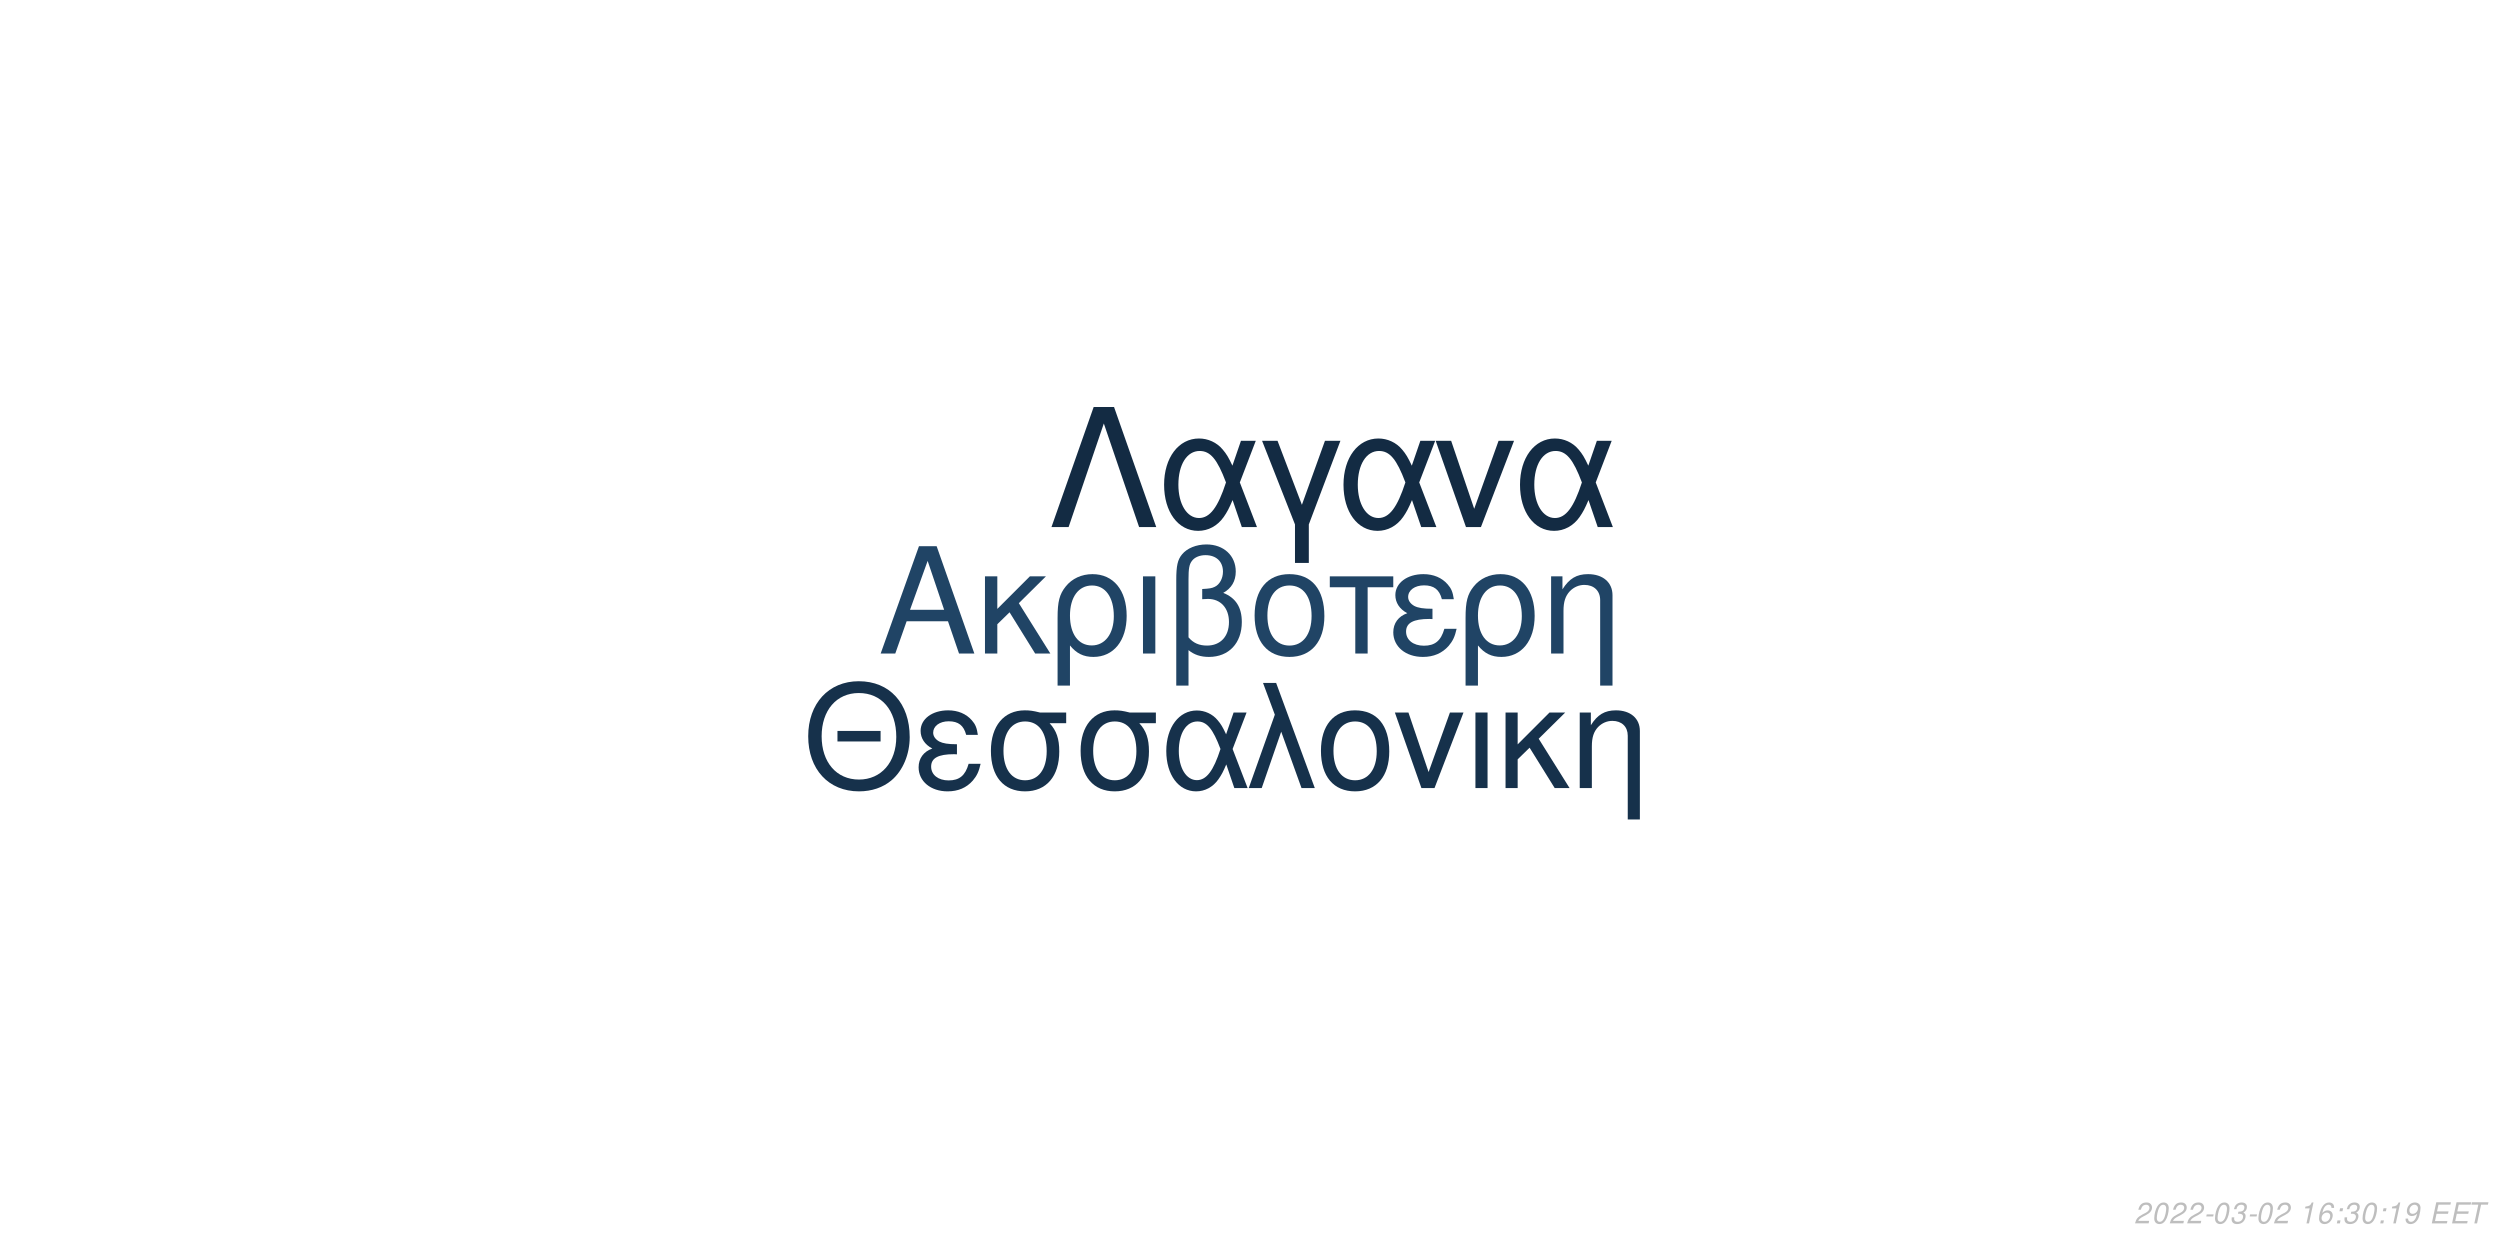
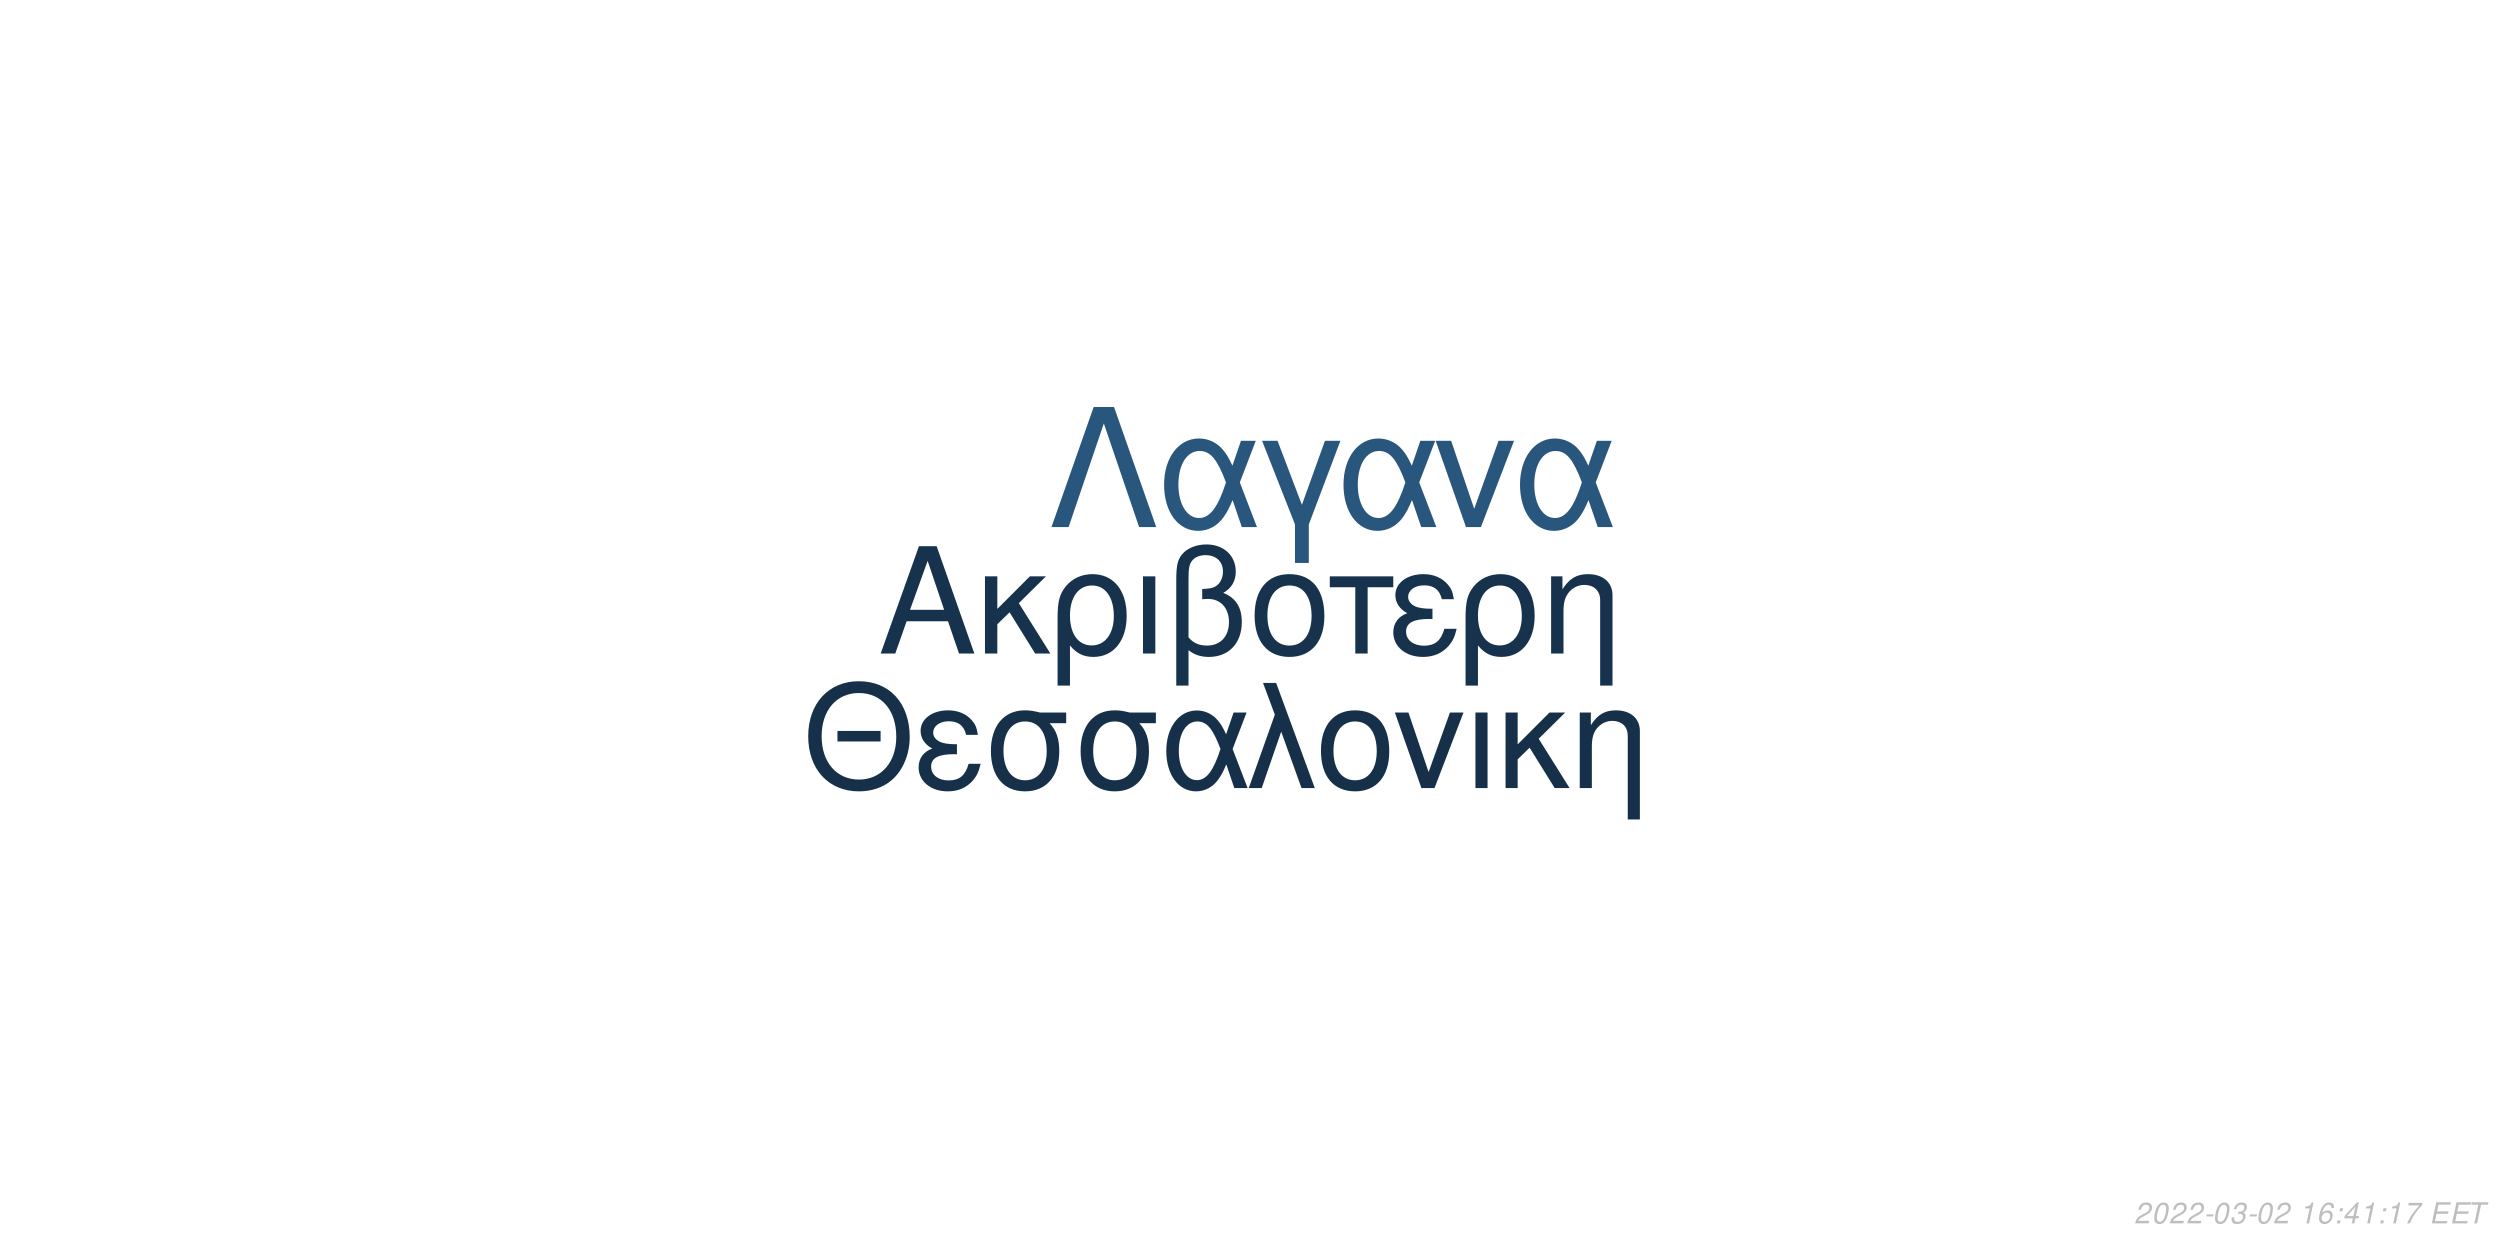
<svg xmlns="http://www.w3.org/2000/svg" xmlns:xlink="http://www.w3.org/1999/xlink" width="864pt" height="432pt" viewBox="0 0 864 432" version="1.1">
  <defs>
    <g>
      <symbol overflow="visible" id="glyph0-0">
        <path style="stroke:none;" d="" />
      </symbol>
      <symbol overflow="visible" id="glyph0-1">
        <path style="stroke:none;" d="M 24.125 -11.141 L 27.938 0 L 33.234 0 L 20.203 -37.094 L 14.094 -37.094 L 0.859 0 L 5.906 0 L 9.828 -11.141 Z M 22.797 -15.109 L 11 -15.109 L 17.094 -32.016 Z M 22.797 -15.109 " />
      </symbol>
      <symbol overflow="visible" id="glyph0-2">
        <path style="stroke:none;" d="M 7.172 -15.422 L 7.172 -26.672 L 2.906 -26.672 L 2.906 0 L 7.172 0 L 7.172 -10.125 L 11.406 -14.25 L 20.25 0 L 25.5 0 L 14.609 -17.406 L 23.969 -26.672 L 18.422 -26.672 Z M 7.172 -15.422 " />
      </symbol>
      <symbol overflow="visible" id="glyph0-3">
        <path style="stroke:none;" d="M 3 11.094 L 7.281 11.094 L 7.281 -2.797 C 9.516 -0.047 11.953 1.172 15.375 1.172 C 22.344 1.172 26.875 -4.422 26.875 -13.031 C 26.875 -21.891 22.297 -27.438 15.062 -27.438 C 11.297 -27.438 7.984 -25.906 5.797 -23.156 C 3.672 -20.516 3 -17.969 3 -12.359 Z M 14.906 -23.516 C 19.547 -23.516 22.438 -19.438 22.438 -12.922 C 22.438 -6.812 19.391 -2.797 14.812 -2.797 C 10.172 -2.797 7.281 -6.766 7.281 -13.125 C 7.281 -19.484 10.234 -23.516 14.906 -23.516 Z M 14.906 -23.516 " />
      </symbol>
      <symbol overflow="visible" id="glyph0-4">
        <path style="stroke:none;" d="M 3.516 0 L 7.781 0 L 7.781 -26.672 L 3.516 -26.672 Z M 3.516 0 " />
      </symbol>
      <symbol overflow="visible" id="glyph0-5">
        <path style="stroke:none;" d="M 4.016 11.094 L 8.25 11.094 L 8.25 -1.172 C 10.172 0.406 12.422 1.172 15.312 1.172 C 22.188 1.172 26.672 -3.609 26.672 -10.891 C 26.672 -15.984 24.578 -19.234 20.25 -20.969 C 23.109 -22.547 24.578 -25.031 24.578 -28.344 C 24.578 -33.844 20.406 -37.703 14.453 -37.703 C 10.938 -37.703 7.734 -36.391 6 -34.25 C 4.484 -32.422 4.016 -30.328 4.016 -25.391 Z M 8.25 -25.656 C 8.25 -29.359 8.5 -30.844 9.469 -32.062 C 10.375 -33.281 12.156 -34 14.094 -34 C 17.812 -34 20.156 -31.812 20.156 -28.297 C 20.156 -25.953 18.984 -23.812 17.297 -23.047 C 16.281 -22.547 15.469 -22.438 12.984 -22.297 L 12.984 -18.781 C 13.734 -18.828 14.344 -18.875 14.969 -18.875 C 19.344 -18.875 22.234 -15.719 22.234 -10.891 C 22.234 -5.906 19.281 -2.75 14.656 -2.75 C 11.953 -2.75 9.922 -3.609 8.25 -5.594 Z M 8.25 -25.656 " />
      </symbol>
      <symbol overflow="visible" id="glyph0-6">
        <path style="stroke:none;" d="M 14.094 -27.438 C 6.562 -27.438 2.094 -22.094 2.094 -13.125 C 2.094 -4.125 6.562 1.172 14.141 1.172 C 21.672 1.172 26.203 -4.172 26.203 -12.922 C 26.203 -22.188 21.828 -27.438 14.094 -27.438 Z M 14.141 -23.516 C 18.938 -23.516 21.781 -19.594 21.781 -12.984 C 21.781 -6.672 18.828 -2.75 14.141 -2.75 C 9.422 -2.75 6.516 -6.672 6.516 -13.125 C 6.516 -19.594 9.422 -23.516 14.141 -23.516 Z M 14.141 -23.516 " />
      </symbol>
      <symbol overflow="visible" id="glyph0-7">
        <path style="stroke:none;" d="M 7.891 0 L 12.156 0 L 12.156 -22.906 L 21.016 -22.906 L 21.016 -26.672 L -0.922 -26.672 L -0.922 -22.906 L 7.891 -22.906 Z M 7.891 0 " />
      </symbol>
      <symbol overflow="visible" id="glyph0-8">
        <path style="stroke:none;" d="M 14.562 -15.469 C 11.344 -15.469 9.562 -15.781 8.297 -16.438 C 6.922 -17.203 6.156 -18.328 6.156 -19.547 C 6.156 -21.891 8.453 -23.562 11.656 -23.562 C 15.062 -23.562 16.953 -22.094 17.812 -18.781 L 21.938 -18.781 C 21.578 -21.266 21.062 -22.5 19.797 -23.922 C 17.812 -26.203 14.906 -27.438 11.453 -27.438 C 5.797 -27.438 1.734 -24.375 1.734 -20.203 C 1.734 -17.609 3.156 -15.375 5.859 -13.938 C 2.797 -12.875 1.016 -10.484 1.016 -7.328 C 1.016 -2.391 5.297 1.172 11.25 1.172 C 14.969 1.172 17.906 -0.109 20.156 -2.641 C 21.578 -4.328 22.297 -5.797 22.906 -8.547 L 18.672 -8.547 C 17.5 -4.422 15.422 -2.703 11.609 -2.703 C 7.938 -2.703 5.438 -4.688 5.438 -7.578 C 5.438 -10.578 7.938 -11.953 13.484 -11.953 C 13.641 -11.953 14.094 -11.953 14.562 -11.906 Z M 14.562 -15.469 " />
      </symbol>
      <symbol overflow="visible" id="glyph0-9">
        <path style="stroke:none;" d="M 3.562 -26.672 L 3.562 0 L 7.844 0 L 7.844 -14.703 C 7.844 -17.906 8.5 -19.891 10.031 -21.531 C 11.406 -22.953 13.188 -23.719 15.062 -23.719 C 18.375 -23.719 20.516 -21.672 20.516 -18.469 L 20.516 11.094 L 24.781 11.094 L 24.781 -20.156 C 24.781 -24.578 21.469 -27.438 16.328 -27.438 C 12.359 -27.438 9.828 -25.906 7.484 -22.188 L 7.484 -26.672 Z M 3.562 -26.672 " />
      </symbol>
      <symbol overflow="visible" id="glyph1-0">
        <path style="stroke:none;" d="" />
      </symbol>
      <symbol overflow="visible" id="glyph1-1">
        <path style="stroke:none;" d="M 26.859 -19.734 L 11.953 -19.734 L 11.953 -16.094 L 26.859 -16.094 Z M 19.328 -36.922 C 8.922 -36.922 1.844 -29.25 1.844 -17.891 C 1.844 -6.484 8.875 1.141 19.391 1.141 C 23.812 1.141 27.703 -0.203 30.641 -2.688 C 34.578 -6.031 36.922 -11.656 36.922 -17.594 C 36.922 -29.297 30 -36.922 19.328 -36.922 Z M 19.328 -32.844 C 27.203 -32.844 32.281 -26.906 32.281 -17.688 C 32.281 -8.922 27.062 -2.938 19.391 -2.938 C 11.609 -2.938 6.484 -8.922 6.484 -17.891 C 6.484 -26.859 11.609 -32.844 19.328 -32.844 Z M 19.328 -32.844 " />
      </symbol>
      <symbol overflow="visible" id="glyph1-2">
        <path style="stroke:none;" d="M 14.25 -15.141 C 11.109 -15.141 9.375 -15.453 8.125 -16.094 C 6.781 -16.844 6.031 -17.938 6.031 -19.141 C 6.031 -21.422 8.266 -23.078 11.406 -23.078 C 14.75 -23.078 16.594 -21.625 17.438 -18.391 L 21.469 -18.391 C 21.125 -20.828 20.625 -22.031 19.391 -23.422 C 17.438 -25.656 14.594 -26.859 11.219 -26.859 C 5.688 -26.859 1.688 -23.875 1.688 -19.781 C 1.688 -17.234 3.094 -15.047 5.734 -13.656 C 2.734 -12.609 1 -10.266 1 -7.172 C 1 -2.344 5.188 1.141 11.016 1.141 C 14.656 1.141 17.547 -0.094 19.734 -2.594 C 21.125 -4.234 21.828 -5.688 22.422 -8.375 L 18.281 -8.375 C 17.141 -4.328 15.094 -2.641 11.359 -2.641 C 7.766 -2.641 5.328 -4.578 5.328 -7.422 C 5.328 -10.359 7.766 -11.703 13.203 -11.703 C 13.359 -11.703 13.797 -11.703 14.25 -11.656 Z M 14.25 -15.141 " />
      </symbol>
      <symbol overflow="visible" id="glyph1-3">
        <path style="stroke:none;" d="M 29 -26.109 L 19.938 -26.109 C 17.594 -26.703 16.438 -26.859 14.703 -26.859 C 7.469 -26.859 2.984 -21.469 2.984 -12.859 C 2.984 -4.031 7.375 1.141 14.797 1.141 C 22.172 1.141 26.609 -4.078 26.609 -12.656 C 26.609 -17.047 25.656 -19.828 23.266 -22.422 L 29 -22.422 Z M 14.797 -23.016 C 19.531 -23.016 22.266 -19.234 22.266 -12.75 C 22.266 -6.531 19.438 -2.688 14.797 -2.688 C 10.172 -2.688 7.328 -6.531 7.328 -12.859 C 7.328 -19.188 10.172 -23.016 14.797 -23.016 Z M 14.797 -23.016 " />
      </symbol>
      <symbol overflow="visible" id="glyph1-4">
        <path style="stroke:none;" d="M 29.344 -26.109 L 24.859 -26.109 L 22.266 -18.578 C 21.125 -21.031 20.484 -22.125 19.328 -23.469 C 17.547 -25.609 14.906 -26.812 12.156 -26.812 C 5.984 -26.812 1.594 -20.984 1.594 -12.812 C 1.594 -4.578 5.828 1.141 11.906 1.141 C 14.953 1.141 17.734 -0.344 19.625 -3.047 C 20.672 -4.531 21.281 -5.688 22.328 -8.172 L 25.109 0 L 29.703 0 L 24.516 -13.5 Z M 20.328 -13.5 C 17.891 -5.922 15.453 -2.734 12.156 -2.734 C 8.516 -2.734 5.922 -6.922 5.922 -12.812 C 5.922 -18.938 8.516 -23.016 12.359 -23.016 C 15.594 -23.016 17.688 -20.531 20.328 -13.5 Z M 20.328 -13.5 " />
      </symbol>
      <symbol overflow="visible" id="glyph1-5">
        <path style="stroke:none;" d="M 1.094 0 L 5.578 0 L 12.312 -19.484 L 19.328 0 L 23.922 0 L 10.562 -36.328 L 6.031 -36.328 L 10.109 -25.359 Z M 1.094 0 " />
      </symbol>
      <symbol overflow="visible" id="glyph1-6">
        <path style="stroke:none;" d="M 13.797 -26.859 C 6.422 -26.859 2.047 -21.625 2.047 -12.859 C 2.047 -4.031 6.422 1.141 13.859 1.141 C 21.234 1.141 25.656 -4.078 25.656 -12.656 C 25.656 -21.719 21.375 -26.859 13.797 -26.859 Z M 13.859 -23.016 C 18.531 -23.016 21.328 -19.188 21.328 -12.703 C 21.328 -6.531 18.438 -2.688 13.859 -2.688 C 9.219 -2.688 6.375 -6.531 6.375 -12.859 C 6.375 -19.188 9.219 -23.016 13.859 -23.016 Z M 13.859 -23.016 " />
      </symbol>
      <symbol overflow="visible" id="glyph1-7">
        <path style="stroke:none;" d="M 14.297 0 L 24.312 -26.109 L 19.625 -26.109 L 12.25 -5.531 L 5.281 -26.109 L 0.594 -26.109 L 9.766 0 Z M 14.297 0 " />
      </symbol>
      <symbol overflow="visible" id="glyph1-8">
        <path style="stroke:none;" d="M 3.438 0 L 7.625 0 L 7.625 -26.109 L 3.438 -26.109 Z M 3.438 0 " />
      </symbol>
      <symbol overflow="visible" id="glyph1-9">
        <path style="stroke:none;" d="M 7.031 -15.094 L 7.031 -26.109 L 2.844 -26.109 L 2.844 0 L 7.031 0 L 7.031 -9.922 L 11.156 -13.953 L 19.828 0 L 24.969 0 L 14.297 -17.047 L 23.469 -26.109 L 18.031 -26.109 Z M 7.031 -15.094 " />
      </symbol>
      <symbol overflow="visible" id="glyph1-10">
        <path style="stroke:none;" d="M 3.484 -26.109 L 3.484 0 L 7.672 0 L 7.672 -14.406 C 7.672 -17.547 8.328 -19.484 9.812 -21.078 C 11.156 -22.469 12.906 -23.219 14.75 -23.219 C 17.984 -23.219 20.078 -21.234 20.078 -18.094 L 20.078 10.859 L 24.266 10.859 L 24.266 -19.734 C 24.266 -24.062 21.031 -26.859 16 -26.859 C 12.109 -26.859 9.609 -25.359 7.328 -21.719 L 7.328 -26.109 Z M 3.484 -26.109 " />
      </symbol>
      <symbol overflow="visible" id="glyph2-0">
        <path style="stroke:none;" d="" />
      </symbol>
      <symbol overflow="visible" id="glyph2-1">
        <path style="stroke:none;" d="M 22.531 -41.484 L 15.484 -41.484 L 0.906 0 L 6.828 0 L 19 -35.797 L 31.188 0 L 37.109 0 Z M 22.531 -41.484 " />
      </symbol>
      <symbol overflow="visible" id="glyph2-2">
        <path style="stroke:none;" d="M 33.516 -29.812 L 28.391 -29.812 L 25.438 -21.219 C 24.125 -24.016 23.391 -25.266 22.078 -26.797 C 20.031 -29.25 17.016 -30.609 13.891 -30.609 C 6.828 -30.609 1.828 -23.953 1.828 -14.625 C 1.828 -5.234 6.656 1.312 13.594 1.312 C 17.078 1.312 20.266 -0.391 22.422 -3.469 C 23.609 -5.172 24.297 -6.484 25.5 -9.328 L 28.688 0 L 33.922 0 L 28 -15.422 Z M 23.219 -15.422 C 20.422 -6.766 17.641 -3.125 13.891 -3.125 C 9.734 -3.125 6.766 -7.906 6.766 -14.625 C 6.766 -21.625 9.734 -26.297 14.109 -26.297 C 17.812 -26.297 20.203 -23.453 23.219 -15.422 Z M 23.219 -15.422 " />
      </symbol>
      <symbol overflow="visible" id="glyph2-3">
        <path style="stroke:none;" d="M 12.062 12.406 L 16.844 12.406 L 16.844 -0.906 L 27.766 -29.812 L 22.422 -29.812 L 14.453 -7.688 L 6.031 -29.812 L 0.688 -29.812 L 12.062 -0.906 Z M 12.062 12.406 " />
      </symbol>
      <symbol overflow="visible" id="glyph2-4">
        <path style="stroke:none;" d="M 16.328 0 L 27.766 -29.812 L 22.422 -29.812 L 14 -6.312 L 6.031 -29.812 L 0.688 -29.812 L 11.156 0 Z M 16.328 0 " />
      </symbol>
      <symbol overflow="visible" id="glyph3-0">
        <path style="stroke:none;" d="" />
      </symbol>
      <symbol overflow="visible" id="glyph3-1">
        <path style="stroke:none;" d="M 5.234 -0.875 L 1.469 -0.875 C 1.641 -1.375 2.203 -1.891 3.109 -2.344 L 4.234 -2.938 C 5.562 -3.625 6.219 -4.469 6.219 -5.484 C 6.219 -5.938 6.062 -6.359 5.797 -6.656 C 5.469 -7.047 4.984 -7.234 4.312 -7.234 C 2.766 -7.234 1.891 -6.453 1.484 -4.734 L 2.375 -4.734 C 2.484 -5.188 2.609 -5.484 2.797 -5.75 C 3.094 -6.203 3.609 -6.453 4.188 -6.453 C 4.891 -6.453 5.344 -6.031 5.344 -5.375 C 5.344 -4.703 4.859 -4.094 4.016 -3.656 L 2.984 -3.125 C 1.234 -2.188 0.797 -1.656 0.344 -0.016 L 5.047 -0.016 Z M 5.234 -0.875 " />
      </symbol>
      <symbol overflow="visible" id="glyph3-2">
        <path style="stroke:none;" d="M 4.203 -7.234 C 3.375 -7.234 2.688 -6.812 2.125 -5.984 C 1.484 -5.047 0.984 -3.188 0.984 -1.734 C 0.984 -1.109 1.172 -0.562 1.484 -0.266 C 1.797 0.047 2.281 0.234 2.766 0.234 C 3.625 0.234 4.281 -0.156 4.859 -1.016 C 5.516 -1.953 6 -3.797 6 -5.266 C 6 -6.5 5.328 -7.234 4.203 -7.234 Z M 4.094 -6.453 C 4.734 -6.453 5.125 -5.984 5.125 -5.156 C 5.125 -4.203 4.781 -2.625 4.406 -1.812 C 3.984 -0.938 3.516 -0.547 2.875 -0.547 C 2.25 -0.547 1.875 -1.031 1.875 -1.828 C 1.875 -2.797 2.203 -4.344 2.594 -5.203 C 2.984 -6.047 3.453 -6.453 4.094 -6.453 Z M 4.094 -6.453 " />
      </symbol>
      <symbol overflow="visible" id="glyph3-3">
        <path style="stroke:none;" d="M 3.516 -3.125 L 1.125 -3.125 L 0.969 -2.406 L 3.359 -2.406 Z M 3.516 -3.125 " />
      </symbol>
      <symbol overflow="visible" id="glyph3-4">
        <path style="stroke:none;" d="M 2.922 -3.312 C 3.125 -3.344 3.234 -3.344 3.375 -3.344 C 4.203 -3.344 4.688 -3 4.688 -2.406 C 4.688 -1.312 3.906 -0.547 2.781 -0.547 C 2.047 -0.547 1.594 -0.938 1.594 -1.562 C 1.594 -1.719 1.609 -1.844 1.656 -2.094 L 0.766 -2.094 C 0.734 -1.797 0.719 -1.641 0.719 -1.469 C 0.719 -0.375 1.406 0.234 2.641 0.234 C 3.547 0.234 4.297 -0.078 4.812 -0.656 C 5.266 -1.156 5.562 -1.875 5.562 -2.547 C 5.562 -3.125 5.344 -3.453 4.797 -3.734 C 5.641 -4.234 6.016 -4.844 6.016 -5.734 C 6.016 -6.656 5.312 -7.234 4.203 -7.234 C 3.375 -7.234 2.672 -6.938 2.188 -6.375 C 1.891 -6.031 1.703 -5.641 1.516 -4.906 L 2.391 -4.906 C 2.5 -5.359 2.594 -5.594 2.734 -5.812 C 3.047 -6.234 3.516 -6.453 4.078 -6.453 C 4.734 -6.453 5.141 -6.125 5.141 -5.578 C 5.141 -5.188 5.016 -4.797 4.797 -4.547 C 4.516 -4.234 4 -4.062 3.266 -4.062 L 3.078 -4.062 Z M 2.922 -3.312 " />
      </symbol>
      <symbol overflow="visible" id="glyph3-5">
        <path style="stroke:none;" d="" />
      </symbol>
      <symbol overflow="visible" id="glyph3-6">
        <path style="stroke:none;" d="M 3.703 -5.188 L 2.594 0 L 3.469 0 L 5.016 -7.234 L 4.438 -7.234 C 3.906 -6.156 3.688 -6.016 2.234 -5.812 L 2.109 -5.188 Z M 3.703 -5.188 " />
      </symbol>
      <symbol overflow="visible" id="glyph3-7">
        <path style="stroke:none;" d="M 6.125 -5.344 L 6.141 -5.625 C 6.141 -6.609 5.453 -7.234 4.391 -7.234 C 3.438 -7.234 2.641 -6.719 2.016 -5.703 C 1.422 -4.781 0.938 -2.953 0.938 -1.688 C 0.938 -0.516 1.688 0.234 2.859 0.234 C 3.703 0.234 4.438 -0.156 5 -0.875 C 5.406 -1.422 5.672 -2.156 5.672 -2.766 C 5.672 -3.812 4.969 -4.5 3.906 -4.5 C 3.234 -4.5 2.672 -4.234 2.094 -3.625 C 2.406 -5.375 3.234 -6.453 4.25 -6.453 C 4.703 -6.453 5.062 -6.234 5.172 -5.844 C 5.203 -5.719 5.234 -5.578 5.25 -5.344 Z M 3.656 -3.734 C 4.344 -3.734 4.797 -3.281 4.797 -2.625 C 4.797 -1.469 3.984 -0.547 2.984 -0.547 C 2.297 -0.547 1.812 -1.047 1.812 -1.766 C 1.812 -2.859 2.625 -3.734 3.656 -3.734 Z M 3.656 -3.734 " />
      </symbol>
      <symbol overflow="visible" id="glyph3-8">
        <path style="stroke:none;" d="M 2.359 -1.031 L 1.312 -1.031 L 1.094 0 L 2.141 0 Z M 3.266 -5.234 L 2.219 -5.234 L 2 -4.203 L 3.047 -4.203 Z M 3.266 -5.234 " />
      </symbol>
      <symbol overflow="visible" id="glyph3-9">
-         <path style="stroke:none;" d="M 0.844 -1.656 C 0.844 -1.547 0.844 -1.438 0.844 -1.375 C 0.844 -0.406 1.531 0.234 2.578 0.234 C 3.203 0.234 3.766 0.016 4.297 -0.438 C 4.938 -1 5.312 -1.656 5.594 -2.719 C 5.844 -3.672 6.016 -4.766 6.016 -5.375 C 6.016 -5.844 5.844 -6.328 5.547 -6.656 C 5.203 -7.031 4.703 -7.234 4.062 -7.234 C 2.516 -7.234 1.297 -5.938 1.297 -4.266 C 1.297 -3.203 1.984 -2.547 3.047 -2.547 C 3.484 -2.547 3.953 -2.672 4.281 -2.891 C 4.406 -2.984 4.547 -3.078 4.828 -3.344 C 4.438 -1.484 3.703 -0.547 2.703 -0.547 C 2.109 -0.547 1.719 -0.938 1.719 -1.547 L 1.719 -1.656 Z M 3.953 -6.453 C 4.625 -6.453 5.141 -5.953 5.141 -5.281 C 5.141 -4.188 4.312 -3.312 3.297 -3.312 C 2.594 -3.312 2.172 -3.734 2.172 -4.453 C 2.172 -5.562 2.984 -6.453 3.953 -6.453 Z M 3.953 -6.453 " />
+         <path style="stroke:none;" d="M 3.625 -1.75 L 3.266 0 L 4.141 0 L 4.516 -1.75 L 5.562 -1.75 L 5.734 -2.531 L 4.688 -2.531 L 5.688 -7.234 L 5.016 -7.234 L 0.844 -2.672 L 0.641 -1.75 Z M 3.797 -2.531 L 1.594 -2.531 L 4.469 -5.703 Z M 3.797 -2.531 " />
      </symbol>
      <symbol overflow="visible" id="glyph3-10">
+         <path style="stroke:none;" d="M 6.703 -7.094 L 1.953 -7.094 L 1.766 -6.219 L 5.594 -6.219 C 3.344 -3.688 2.266 -2.109 1.375 0 L 2.344 0 C 3.031 -1.906 4.828 -4.594 6.547 -6.281 Z M 6.703 -7.094 " />
+       </symbol>
+       <symbol overflow="visible" id="glyph3-11">
        <path style="stroke:none;" d="M 2.547 -3.312 L 6.5 -3.312 L 6.688 -4.141 L 2.719 -4.141 L 3.219 -6.469 L 7.344 -6.469 L 7.516 -7.297 L 2.453 -7.297 L 0.906 0 L 6.125 0 L 6.297 -0.812 L 2.016 -0.812 Z M 2.547 -3.312 " />
      </symbol>
-       <symbol overflow="visible" id="glyph3-11">
+       <symbol overflow="visible" id="glyph3-12">
        <path style="stroke:none;" d="M 4.938 -6.469 L 7.312 -6.469 L 7.484 -7.297 L 1.75 -7.297 L 1.578 -6.469 L 3.984 -6.469 L 2.609 0 L 3.547 0 Z M 4.938 -6.469 " />
      </symbol>
    </g>
  </defs>
  <g id="surface1">
    <rect x="0" y="0" width="864" height="432" style="fill:rgb(100%,100%,100%);fill-opacity:1;stroke:none;" />
-     <g style="fill:rgb(12.549%,26.667%,39.608%);fill-opacity:1;">
+     <g style="fill:rgb(8.627%,19.608%,29.804%);fill-opacity:1;">
      <use xlink:href="#glyph0-1" x="303.5" y="225.861" />
      <use xlink:href="#glyph0-2" x="337.5" y="225.861" />
      <use xlink:href="#glyph0-3" x="362.5" y="225.861" />
      <use xlink:href="#glyph0-4" x="391.5" y="225.861" />
      <use xlink:href="#glyph0-5" x="402.5" y="225.861" />
      <use xlink:href="#glyph0-6" x="431.5" y="225.861" />
      <use xlink:href="#glyph0-7" x="460.5" y="225.861" />
      <use xlink:href="#glyph0-8" x="480.5" y="225.861" />
      <use xlink:href="#glyph0-3" x="503.5" y="225.861" />
      <use xlink:href="#glyph0-9" x="532.5" y="225.861" />
    </g>
-     <g style="fill:rgb(8.627%,19.216%,29.412%);fill-opacity:1;">
+     <g style="fill:rgb(8.627%,18.824%,29.02%);fill-opacity:1;">
      <use xlink:href="#glyph1-1" x="277.473" y="272.354" />
      <use xlink:href="#glyph1-2" x="316.473" y="272.354" />
      <use xlink:href="#glyph1-3" x="339.473" y="272.354" />
      <use xlink:href="#glyph1-3" x="370.473" y="272.354" />
      <use xlink:href="#glyph1-4" x="401.473" y="272.354" />
      <use xlink:href="#glyph1-5" x="430.473" y="272.354" />
      <use xlink:href="#glyph1-6" x="454.473" y="272.354" />
      <use xlink:href="#glyph1-7" x="481.473" y="272.354" />
      <use xlink:href="#glyph1-8" x="506.473" y="272.354" />
      <use xlink:href="#glyph1-9" x="517.473" y="272.354" />
      <use xlink:href="#glyph1-10" x="542.473" y="272.354" />
    </g>
-     <g style="fill:rgb(7.451%,16.863%,26.275%);fill-opacity:1;">
+     <g style="fill:rgb(16.078%,33.725%,49.02%);fill-opacity:1;">
      <use xlink:href="#glyph2-1" x="362.484" y="182.152" />
      <use xlink:href="#glyph2-2" x="400.484" y="182.152" />
      <use xlink:href="#glyph2-3" x="435.484" y="182.152" />
      <use xlink:href="#glyph2-2" x="462.484" y="182.152" />
      <use xlink:href="#glyph2-4" x="495.484" y="182.152" />
      <use xlink:href="#glyph2-2" x="523.484" y="182.152" />
    </g>
    <g style="fill:rgb(74.51%,74.51%,74.51%);fill-opacity:1;">
      <use xlink:href="#glyph3-1" x="737.52" y="422.81" />
      <use xlink:href="#glyph3-2" x="743.52" y="422.81" />
      <use xlink:href="#glyph3-1" x="749.52" y="422.81" />
      <use xlink:href="#glyph3-1" x="755.52" y="422.81" />
      <use xlink:href="#glyph3-3" x="761.52" y="422.81" />
      <use xlink:href="#glyph3-2" x="764.52" y="422.81" />
      <use xlink:href="#glyph3-4" x="770.52" y="422.81" />
      <use xlink:href="#glyph3-3" x="776.52" y="422.81" />
      <use xlink:href="#glyph3-2" x="779.52" y="422.81" />
      <use xlink:href="#glyph3-1" x="785.52" y="422.81" />
      <use xlink:href="#glyph3-5" x="791.52" y="422.81" />
      <use xlink:href="#glyph3-6" x="794.52" y="422.81" />
      <use xlink:href="#glyph3-7" x="800.52" y="422.81" />
      <use xlink:href="#glyph3-8" x="806.52" y="422.81" />
-       <use xlink:href="#glyph3-4" x="809.52" y="422.81" />
-       <use xlink:href="#glyph3-2" x="815.52" y="422.81" />
+       <use xlink:href="#glyph3-9" x="809.52" y="422.81" />
+       <use xlink:href="#glyph3-6" x="815.52" y="422.81" />
      <use xlink:href="#glyph3-8" x="821.52" y="422.81" />
      <use xlink:href="#glyph3-6" x="824.52" y="422.81" />
-       <use xlink:href="#glyph3-9" x="830.52" y="422.81" />
+       <use xlink:href="#glyph3-10" x="830.52" y="422.81" />
      <use xlink:href="#glyph3-5" x="836.52" y="422.81" />
-       <use xlink:href="#glyph3-10" x="839.52" y="422.81" />
-       <use xlink:href="#glyph3-10" x="846.52" y="422.81" />
-       <use xlink:href="#glyph3-11" x="852.52" y="422.81" />
+       <use xlink:href="#glyph3-11" x="839.52" y="422.81" />
+       <use xlink:href="#glyph3-11" x="846.52" y="422.81" />
+       <use xlink:href="#glyph3-12" x="852.52" y="422.81" />
    </g>
  </g>
</svg>
